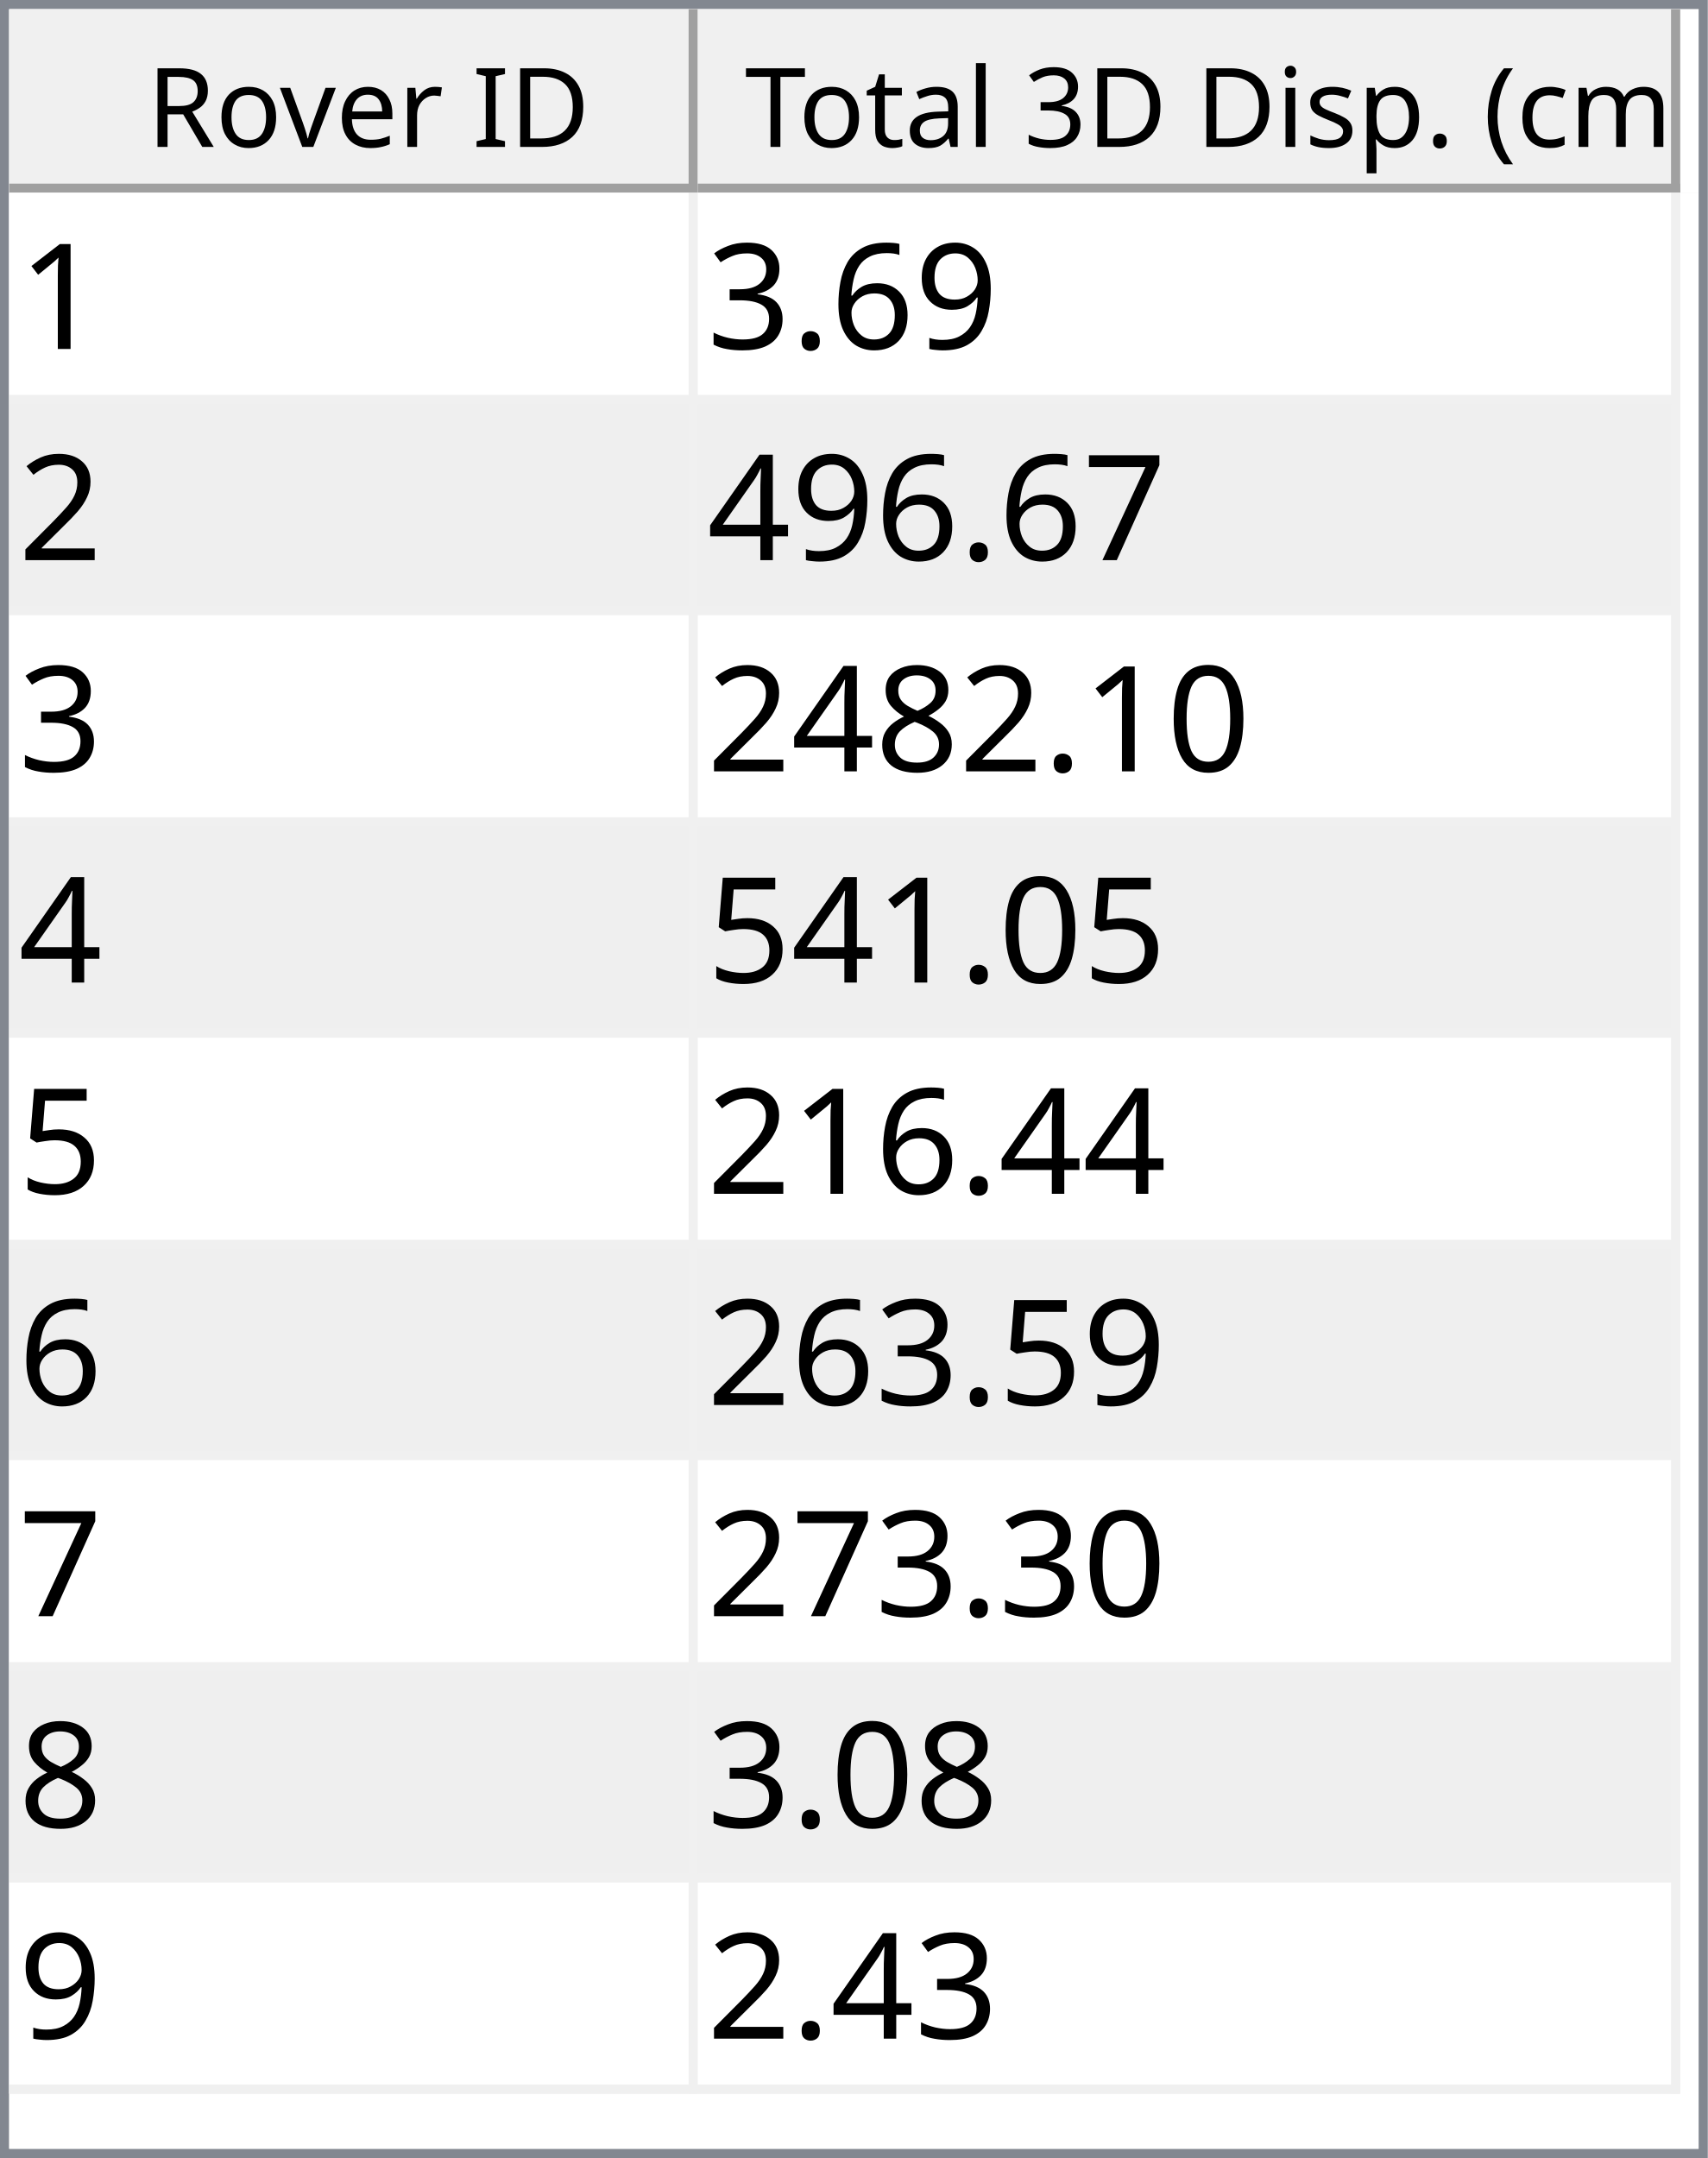
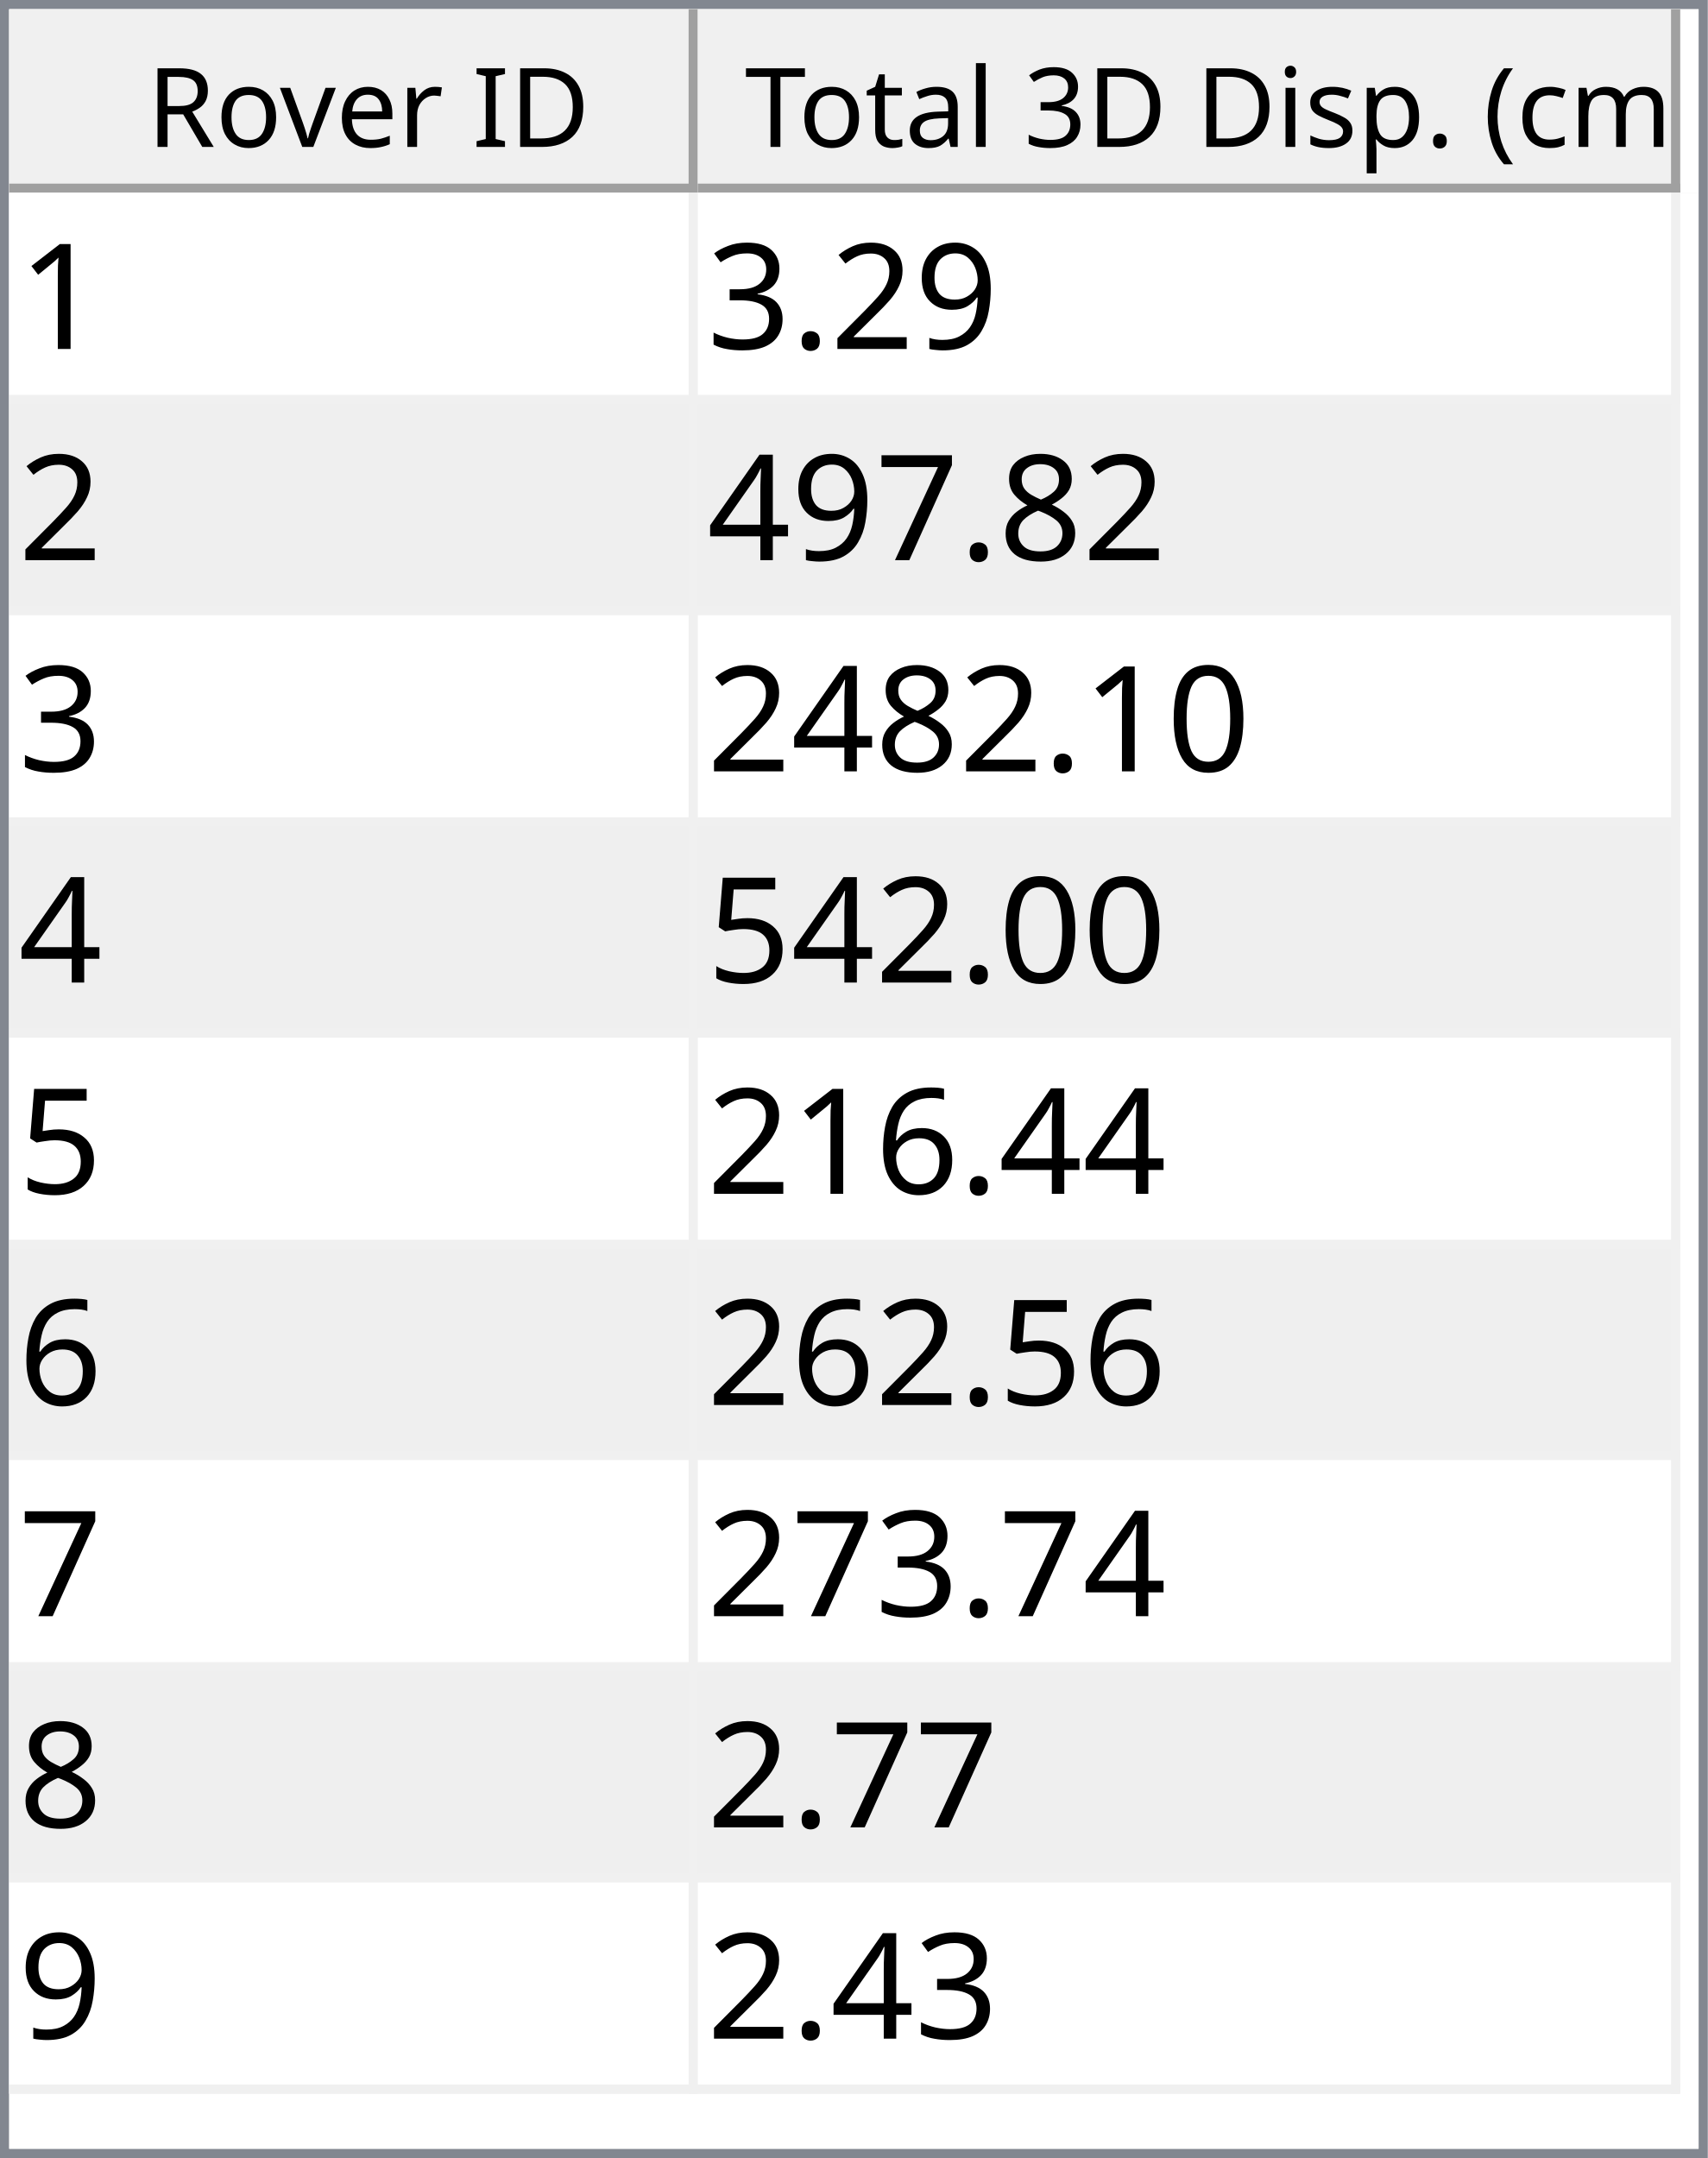
<svg xmlns="http://www.w3.org/2000/svg" style="fill-opacity:1; color-rendering:auto; color-interpolation:auto; text-rendering:auto; stroke:black; stroke-linecap:square; stroke-miterlimit:10; shape-rendering:auto; stroke-opacity:1; fill:black; stroke-dasharray:none; font-weight:normal; stroke-width:1; font-family:'Dialog'; font-style:normal; stroke-linejoin:miter; font-size:12px; stroke-dashoffset:0; image-rendering:auto;" width="186" height="235">
  <defs id="genericDefs" />
  <g>
    <defs id="defs1">
      <clipPath clipPathUnits="userSpaceOnUse" id="clipPath1">
        <path d="M0 0 L186 0 L186 235 L0 235 L0 0 Z" />
      </clipPath>
      <clipPath clipPathUnits="userSpaceOnUse" id="clipPath2">
        <path d="M0 0 L0 235 L186 235 L186 0 Z" />
      </clipPath>
      <clipPath clipPathUnits="userSpaceOnUse" id="clipPath3">
        <path d="M0 0 L0 20 L184 20 L184 0 Z" />
      </clipPath>
      <clipPath clipPathUnits="userSpaceOnUse" id="clipPath4">
        <path d="M0 0 L0 20 L75 20 L75 0 Z" />
      </clipPath>
      <clipPath clipPathUnits="userSpaceOnUse" id="clipPath5">
        <path d="M1 1 L1 19 L74 19 L74 1 Z" />
      </clipPath>
      <clipPath clipPathUnits="userSpaceOnUse" id="clipPath6">
        <path d="M0 0 L0 18 L73 18 L73 0 Z" />
      </clipPath>
      <clipPath clipPathUnits="userSpaceOnUse" id="clipPath7">
        <path d="M-0.5 -0.5 L-0.5 19.5 L74.5 19.5 L74.5 -0.5 Z" />
      </clipPath>
      <clipPath clipPathUnits="userSpaceOnUse" id="clipPath8">
        <path d="M0 0 L0 20 L107 20 L107 0 Z" />
      </clipPath>
      <clipPath clipPathUnits="userSpaceOnUse" id="clipPath9">
        <path d="M1 1 L1 19 L106 19 L106 1 Z" />
      </clipPath>
      <clipPath clipPathUnits="userSpaceOnUse" id="clipPath10">
        <path d="M0 0 L0 18 L105 18 L105 0 Z" />
      </clipPath>
      <clipPath clipPathUnits="userSpaceOnUse" id="clipPath11">
        <path d="M-0.5 -0.5 L-0.5 19.5 L106.5 19.5 L106.5 -0.5 Z" />
      </clipPath>
      <clipPath clipPathUnits="userSpaceOnUse" id="clipPath12">
        <path d="M0 0 L0 213 L184 213 L184 0 Z" />
      </clipPath>
      <clipPath clipPathUnits="userSpaceOnUse" id="clipPath13">
        <path d="M0 0 L0 207 L182 207 L182 0 Z" />
      </clipPath>
      <clipPath clipPathUnits="userSpaceOnUse" id="clipPath14">
        <path d="M-0.5 -0.5 L-0.5 206.5 L181.5 206.5 L181.5 -0.5 Z" />
      </clipPath>
      <clipPath clipPathUnits="userSpaceOnUse" id="clipPath15">
        <path d="M0 0 L0 22 L74 22 L74 0 Z" />
      </clipPath>
      <clipPath clipPathUnits="userSpaceOnUse" id="clipPath16">
        <path d="M0 0 L0 22 L106 22 L106 0 Z" />
      </clipPath>
      <font horiz-adv-x="64.551" id="font1">
        <font-face ascent="107.91" descent="25.098" units-per-em="100" style="font-style:normal; font-family:Segoe UI; font-weight:normal;" />
        <missing-glyph horiz-adv-x="64.551" d="M8.109 0 L8.109 68.266 L56.453 68.266 L56.453 0 L8.109 0 ZM15.328 7.234 L49.219 7.234 L49.219 61.031 L15.328 61.031 L15.328 7.234 Z" />
        <glyph unicode="D" horiz-adv-x="70.117" d="M9.188 0 L9.188 70.016 L28.516 70.016 Q65.531 70.016 65.531 35.891 Q65.531 19.672 55.25 9.836 Q44.969 0 27.734 0 L9.188 0 ZM17.391 62.594 L17.391 7.422 L27.828 7.422 Q41.609 7.422 49.273 14.797 Q56.938 22.172 56.938 35.688 Q56.938 62.594 28.328 62.594 L17.391 62.594 Z" />
        <glyph unicode="I" horiz-adv-x="26.611" d="M17.391 0 L9.188 0 L9.188 70.016 L17.391 70.016 L17.391 0 Z" />
        <glyph unicode=" " horiz-adv-x="27.393" d="" />
        <glyph unicode="r" horiz-adv-x="34.766" d="M34.188 41.891 Q32.078 43.5 28.125 43.5 Q23 43.5 19.555 38.672 Q16.109 33.844 16.109 25.484 L16.109 0 L8.109 0 L8.109 50 L16.109 50 L16.109 39.703 L16.312 39.703 Q18.016 44.969 21.531 47.922 Q25.047 50.875 29.391 50.875 Q32.516 50.875 34.188 50.203 L34.188 41.891 Z" />
        <glyph unicode="e" horiz-adv-x="52.295" d="M48.297 23 L12.984 23 Q13.188 14.656 17.484 10.109 Q21.781 5.562 29.297 5.562 Q37.75 5.562 44.828 11.141 L44.828 3.609 Q38.234 -1.172 27.391 -1.172 Q16.797 -1.172 10.742 5.641 Q4.688 12.453 4.688 24.812 Q4.688 36.469 11.305 43.82 Q17.922 51.172 27.734 51.172 Q37.547 51.172 42.922 44.828 Q48.297 38.484 48.297 27.203 L48.297 23 ZM40.094 29.781 Q40.047 36.719 36.75 40.578 Q33.453 44.438 27.594 44.438 Q21.922 44.438 17.969 40.383 Q14.016 36.328 13.094 29.781 L40.094 29.781 Z" />
        <glyph unicode="v" horiz-adv-x="47.9" d="M47.406 50 L27.484 0 L19.625 0 L0.688 50 L9.469 50 L22.172 13.672 Q23.578 9.672 23.922 6.688 L24.125 6.688 Q24.609 10.453 25.688 13.484 L38.969 50 L47.406 50 Z" />
        <glyph unicode="o" horiz-adv-x="58.594" d="M29 -1.172 Q17.922 -1.172 11.305 5.836 Q4.688 12.844 4.688 24.422 Q4.688 37.016 11.57 44.094 Q18.453 51.172 30.172 51.172 Q41.359 51.172 47.633 44.289 Q53.906 37.406 53.906 25.203 Q53.906 13.234 47.141 6.031 Q40.375 -1.172 29 -1.172 ZM29.594 44.438 Q21.875 44.438 17.383 39.188 Q12.891 33.938 12.891 24.703 Q12.891 15.828 17.43 10.695 Q21.969 5.562 29.594 5.562 Q37.359 5.562 41.531 10.594 Q45.703 15.625 45.703 24.906 Q45.703 34.281 41.531 39.359 Q37.359 44.438 29.594 44.438 Z" />
        <glyph unicode="R" horiz-adv-x="59.814" d="M59.375 0 L49.609 0 L37.891 19.625 Q36.281 22.359 34.766 24.289 Q33.25 26.219 31.664 27.438 Q30.078 28.656 28.25 29.219 Q26.422 29.781 24.125 29.781 L17.391 29.781 L17.391 0 L9.188 0 L9.188 70.016 L30.078 70.016 Q34.672 70.016 38.555 68.867 Q42.438 67.719 45.289 65.375 Q48.141 63.031 49.758 59.547 Q51.375 56.062 51.375 51.375 Q51.375 47.703 50.273 44.656 Q49.172 41.609 47.148 39.211 Q45.125 36.812 42.266 35.133 Q39.406 33.453 35.844 32.516 L35.844 32.328 Q37.594 31.547 38.891 30.547 Q40.188 29.547 41.359 28.18 Q42.531 26.812 43.68 25.078 Q44.828 23.344 46.234 21.047 L59.375 0 ZM17.391 62.594 L17.391 37.203 L28.516 37.203 Q31.594 37.203 34.203 38.133 Q36.812 39.062 38.719 40.797 Q40.625 42.531 41.703 45.047 Q42.781 47.562 42.781 50.688 Q42.781 56.297 39.141 59.445 Q35.5 62.594 28.609 62.594 L17.391 62.594 Z" />
        <glyph unicode=")" horiz-adv-x="30.176" d="M8.297 -15.922 L1.172 -15.922 Q16.406 2.344 16.406 26.812 Q16.406 51.469 1.078 70.016 L8.297 70.016 Q23.531 52.156 23.531 26.703 Q23.531 1.375 8.297 -15.922 Z" />
        <glyph unicode="m" horiz-adv-x="86.133" d="M79.109 0 L71.094 0 L71.094 28.719 Q71.094 37.016 68.531 40.727 Q65.969 44.438 59.906 44.438 Q54.781 44.438 51.195 39.75 Q47.609 35.062 47.609 28.516 L47.609 0 L39.594 0 L39.594 29.688 Q39.594 44.438 28.219 44.438 Q22.953 44.438 19.531 40.016 Q16.109 35.594 16.109 28.516 L16.109 0 L8.109 0 L8.109 50 L16.109 50 L16.109 42.094 L16.312 42.094 Q21.625 51.172 31.844 51.172 Q36.969 51.172 40.773 48.312 Q44.578 45.453 46 40.828 Q51.562 51.172 62.594 51.172 Q79.109 51.172 79.109 30.812 L79.109 0 Z" />
        <glyph unicode="c" horiz-adv-x="46.191" d="M42.188 2.297 Q36.422 -1.172 28.516 -1.172 Q17.828 -1.172 11.258 5.789 Q4.688 12.75 4.688 23.828 Q4.688 36.188 11.766 43.68 Q18.844 51.172 30.672 51.172 Q37.25 51.172 42.281 48.734 L42.281 40.531 Q36.719 44.438 30.375 44.438 Q22.703 44.438 17.797 38.945 Q12.891 33.453 12.891 24.516 Q12.891 15.719 17.508 10.641 Q22.125 5.562 29.891 5.562 Q36.422 5.562 42.188 9.906 L42.188 2.297 Z" />
        <glyph unicode="(" horiz-adv-x="30.176" d="M29.109 -15.922 L21.969 -15.922 Q6.844 1.375 6.844 26.703 Q6.844 52.156 21.969 70.016 L29.203 70.016 Q13.875 51.469 13.875 26.812 Q13.875 2.344 29.109 -15.922 Z" />
        <glyph unicode="." horiz-adv-x="21.68" d="M10.891 -1.078 Q8.641 -1.078 7.055 0.539 Q5.469 2.156 5.469 4.391 Q5.469 6.641 7.055 8.273 Q8.641 9.906 10.891 9.906 Q13.188 9.906 14.797 8.273 Q16.406 6.641 16.406 4.391 Q16.406 2.156 14.797 0.539 Q13.188 -1.078 10.891 -1.078 Z" />
        <glyph unicode="p" horiz-adv-x="58.789" d="M16.312 7.234 L16.109 7.234 L16.109 -23 L8.109 -23 L8.109 50 L16.109 50 L16.109 41.219 L16.312 41.219 Q22.219 51.172 33.594 51.172 Q43.266 51.172 48.688 44.461 Q54.109 37.75 54.109 26.469 Q54.109 13.922 48 6.375 Q41.891 -1.172 31.297 -1.172 Q21.578 -1.172 16.312 7.234 ZM16.109 27.391 L16.109 20.406 Q16.109 14.203 20.141 9.883 Q24.172 5.562 30.375 5.562 Q37.641 5.562 41.773 11.133 Q45.906 16.703 45.906 26.609 Q45.906 34.969 42.047 39.703 Q38.188 44.438 31.594 44.438 Q24.609 44.438 20.359 39.578 Q16.109 34.719 16.109 27.391 Z" />
        <glyph unicode="s" horiz-adv-x="42.432" d="M5.078 1.812 L5.078 10.406 Q11.625 5.562 19.484 5.562 Q30.031 5.562 30.031 12.594 Q30.031 14.594 29.125 15.992 Q28.219 17.391 26.68 18.461 Q25.141 19.531 23.07 20.383 Q21 21.234 18.609 22.172 Q15.281 23.484 12.766 24.828 Q10.25 26.172 8.57 27.859 Q6.891 29.547 6.031 31.695 Q5.172 33.844 5.172 36.719 Q5.172 40.234 6.789 42.945 Q8.406 45.656 11.086 47.484 Q13.766 49.312 17.211 50.242 Q20.656 51.172 24.312 51.172 Q30.812 51.172 35.938 48.922 L35.938 40.828 Q30.422 44.438 23.25 44.438 Q21 44.438 19.195 43.922 Q17.391 43.406 16.094 42.477 Q14.797 41.547 14.086 40.258 Q13.375 38.969 13.375 37.406 Q13.375 35.453 14.086 34.133 Q14.797 32.812 16.164 31.789 Q17.531 30.766 19.484 29.938 Q21.438 29.109 23.922 28.125 Q27.25 26.859 29.883 25.516 Q32.516 24.172 34.375 22.484 Q36.234 20.797 37.234 18.602 Q38.234 16.406 38.234 13.375 Q38.234 9.672 36.602 6.938 Q34.969 4.203 32.234 2.398 Q29.5 0.594 25.93 -0.289 Q22.359 -1.172 18.453 -1.172 Q10.75 -1.172 5.078 1.812 Z" />
        <glyph unicode="i" horiz-adv-x="24.219" d="M12.203 62.703 Q10.062 62.703 8.547 64.164 Q7.031 65.625 7.031 67.875 Q7.031 70.125 8.547 71.609 Q10.062 73.094 12.203 73.094 Q14.406 73.094 15.945 71.609 Q17.484 70.125 17.484 67.875 Q17.484 65.719 15.945 64.211 Q14.406 62.703 12.203 62.703 ZM16.109 0 L8.109 0 L8.109 50 L16.109 50 L16.109 0 Z" />
        <glyph unicode="3" horiz-adv-x="53.906" d="M46.531 19.828 Q46.531 15.094 44.75 11.211 Q42.969 7.328 39.719 4.57 Q36.469 1.812 31.93 0.297 Q27.391 -1.219 21.922 -1.219 Q11.922 -1.219 6 2.594 L6 11.188 Q13.094 5.609 22.219 5.609 Q25.875 5.609 28.828 6.539 Q31.781 7.469 33.906 9.227 Q36.031 10.984 37.18 13.477 Q38.328 15.969 38.328 19.094 Q38.328 32.812 18.797 32.812 L12.984 32.812 L12.984 39.594 L18.5 39.594 Q35.797 39.594 35.797 52.484 Q35.797 64.406 22.609 64.406 Q15.188 64.406 8.688 59.422 L8.688 67.188 Q15.375 71.188 24.609 71.188 Q29 71.188 32.57 69.969 Q36.141 68.75 38.68 66.555 Q41.219 64.359 42.609 61.281 Q44 58.203 44 54.5 Q44 40.672 30.031 36.719 L30.031 36.531 Q33.594 36.141 36.625 34.797 Q39.656 33.453 41.852 31.305 Q44.047 29.156 45.289 26.25 Q46.531 23.344 46.531 19.828 Z" />
        <glyph unicode="l" horiz-adv-x="24.219" d="M16.109 0 L8.109 0 L8.109 74.031 L16.109 74.031 L16.109 0 Z" />
        <glyph unicode="a" horiz-adv-x="50.879" d="M43.891 0 L35.891 0 L35.891 7.812 L35.688 7.812 Q30.469 -1.172 20.312 -1.172 Q12.844 -1.172 8.617 2.781 Q4.391 6.734 4.391 13.281 Q4.391 27.297 20.906 29.594 L35.891 31.688 Q35.891 44.438 25.594 44.438 Q16.547 44.438 9.281 38.281 L9.281 46.484 Q16.656 51.172 26.266 51.172 Q43.891 51.172 43.891 32.516 L43.891 0 ZM35.891 25.297 L23.828 23.641 Q18.266 22.859 15.43 20.875 Q12.594 18.891 12.594 13.875 Q12.594 10.203 15.211 7.883 Q17.828 5.562 22.172 5.562 Q28.125 5.562 32.008 9.742 Q35.891 13.922 35.891 20.312 L35.891 25.297 Z" />
        <glyph unicode="t" horiz-adv-x="33.887" d="M31.297 0.484 Q28.469 -1.078 23.828 -1.078 Q10.688 -1.078 10.688 13.578 L10.688 43.172 L2.094 43.172 L2.094 50 L10.688 50 L10.688 62.203 L18.703 64.797 L18.703 50 L31.297 50 L31.297 43.172 L18.703 43.172 L18.703 14.984 Q18.703 9.969 20.414 7.82 Q22.125 5.672 26.078 5.672 Q29.109 5.672 31.297 7.328 L31.297 0.484 Z" />
        <glyph unicode="T" horiz-adv-x="52.393" d="M50.594 62.594 L30.375 62.594 L30.375 0 L22.172 0 L22.172 62.594 L2 62.594 L2 70.016 L50.594 70.016 L50.594 62.594 Z" />
      </font>
      <font horiz-adv-x="75.0" id="font2">
        <font-face ascent="100.537" descent="21.973" units-per-em="100" style="font-style:normal; font-family:sans-serif; font-weight:normal;" />
        <missing-glyph horiz-adv-x="75.0" d="M12.5 0 L12.5 62.5 L62.5 62.5 L62.5 0 L12.5 0 ZM14.062 1.562 L60.938 1.562 L60.938 60.938 L14.062 60.938 L14.062 1.562 Z" />
        <glyph unicode="1" horiz-adv-x="55.615" d="M37.25 0 L28.469 0 L28.469 56 Q25.297 52.984 20.141 49.953 Q14.984 46.922 10.891 45.406 L10.891 53.906 Q18.266 57.375 23.781 62.305 Q29.297 67.234 31.594 71.875 L37.25 71.875 L37.25 0 Z" />
        <glyph unicode="9" horiz-adv-x="55.615" d="M5.469 16.547 L13.922 17.328 Q14.984 11.375 18.016 8.688 Q21.047 6 25.781 6 Q29.828 6 32.883 7.859 Q35.938 9.719 37.891 12.82 Q39.844 15.922 41.164 21.195 Q42.484 26.469 42.484 31.938 Q42.484 32.516 42.438 33.688 Q39.797 29.5 35.234 26.883 Q30.672 24.266 25.344 24.266 Q16.453 24.266 10.305 30.711 Q4.156 37.156 4.156 47.703 Q4.156 58.594 10.578 65.234 Q17 71.875 26.656 71.875 Q33.641 71.875 39.43 68.117 Q45.219 64.359 48.219 57.398 Q51.219 50.438 51.219 37.25 Q51.219 23.531 48.242 15.406 Q45.266 7.281 39.383 3.031 Q33.5 -1.219 25.594 -1.219 Q17.188 -1.219 11.867 3.445 Q6.547 8.109 5.469 16.547 ZM41.453 48.141 Q41.453 55.719 37.43 60.156 Q33.406 64.594 27.734 64.594 Q21.875 64.594 17.531 59.812 Q13.188 55.031 13.188 47.406 Q13.188 40.578 17.312 36.305 Q21.438 32.031 27.484 32.031 Q33.594 32.031 37.523 36.305 Q41.453 40.578 41.453 48.141 Z" />
-         <glyph unicode="6" horiz-adv-x="55.615" d="M49.75 54.047 L41.016 53.375 Q39.844 58.547 37.703 60.891 Q34.125 64.656 28.906 64.656 Q24.703 64.656 21.531 62.312 Q17.391 59.281 14.992 53.469 Q12.594 47.656 12.5 36.922 Q15.672 41.75 20.266 44.094 Q24.859 46.438 29.891 46.438 Q38.672 46.438 44.852 39.969 Q51.031 33.5 51.031 23.25 Q51.031 16.5 48.125 10.719 Q45.219 4.938 40.141 1.859 Q35.062 -1.219 28.609 -1.219 Q17.625 -1.219 10.695 6.859 Q3.766 14.938 3.766 33.5 Q3.766 54.25 11.422 63.672 Q18.109 71.875 29.438 71.875 Q37.891 71.875 43.289 67.141 Q48.688 62.406 49.75 54.047 ZM13.875 23.188 Q13.875 18.656 15.797 14.508 Q17.719 10.359 21.188 8.18 Q24.656 6 28.469 6 Q34.031 6 38.039 10.492 Q42.047 14.984 42.047 22.703 Q42.047 30.125 38.086 34.398 Q34.125 38.672 28.125 38.672 Q22.172 38.672 18.023 34.398 Q13.875 30.125 13.875 23.188 Z" />
+         <glyph unicode="2" horiz-adv-x="55.615" d="M50.344 8.453 L50.344 0 L3.031 0 Q2.938 3.172 4.047 6.109 Q5.859 10.938 9.836 15.625 Q13.812 20.312 21.344 26.469 Q33.016 36.031 37.117 41.625 Q41.219 47.219 41.219 52.203 Q41.219 57.422 37.477 61.008 Q33.734 64.594 27.734 64.594 Q21.391 64.594 17.578 60.789 Q13.766 56.984 13.719 50.25 L4.688 51.172 Q5.609 61.281 11.664 66.578 Q17.719 71.875 27.938 71.875 Q38.234 71.875 44.242 66.164 Q50.25 60.453 50.25 52 Q50.25 47.703 48.492 43.555 Q46.734 39.406 42.656 34.812 Q38.578 30.219 29.109 22.219 Q21.188 15.578 18.945 13.211 Q16.703 10.844 15.234 8.453 L50.344 8.453 Z" />
        <glyph unicode="." horiz-adv-x="27.783" d="M9.078 0 L9.078 10.016 L19.094 10.016 L19.094 0 L9.078 0 Z" />
        <glyph unicode="3" horiz-adv-x="55.615" d="M4.203 18.891 L12.984 20.062 Q14.5 12.594 18.141 9.297 Q21.781 6 27 6 Q33.203 6 37.477 10.297 Q41.75 14.594 41.75 20.953 Q41.75 27 37.797 30.93 Q33.844 34.859 27.734 34.859 Q25.25 34.859 21.531 33.891 L22.516 41.609 Q23.391 41.5 23.922 41.5 Q29.547 41.5 34.039 44.43 Q38.531 47.359 38.531 53.469 Q38.531 58.297 35.258 61.477 Q31.984 64.656 26.812 64.656 Q21.688 64.656 18.266 61.43 Q14.844 58.203 13.875 51.766 L5.078 53.328 Q6.688 62.156 12.398 67.016 Q18.109 71.875 26.609 71.875 Q32.469 71.875 37.398 69.359 Q42.328 66.844 44.945 62.5 Q47.562 58.156 47.562 53.266 Q47.562 48.641 45.07 44.828 Q42.578 41.016 37.703 38.766 Q44.047 37.312 47.562 32.695 Q51.078 28.078 51.078 21.141 Q51.078 11.766 44.242 5.25 Q37.406 -1.266 26.953 -1.266 Q17.531 -1.266 11.305 4.352 Q5.078 9.969 4.203 18.891 Z" />
-         <glyph unicode="2" horiz-adv-x="55.615" d="M50.344 8.453 L50.344 0 L3.031 0 Q2.938 3.172 4.047 6.109 Q5.859 10.938 9.836 15.625 Q13.812 20.312 21.344 26.469 Q33.016 36.031 37.117 41.625 Q41.219 47.219 41.219 52.203 Q41.219 57.422 37.477 61.008 Q33.734 64.594 27.734 64.594 Q21.391 64.594 17.578 60.789 Q13.766 56.984 13.719 50.25 L4.688 51.172 Q5.609 61.281 11.664 66.578 Q17.719 71.875 27.938 71.875 Q38.234 71.875 44.242 66.164 Q50.25 60.453 50.25 52 Q50.25 47.703 48.492 43.555 Q46.734 39.406 42.656 34.812 Q38.578 30.219 29.109 22.219 Q21.188 15.578 18.945 13.211 Q16.703 10.844 15.234 8.453 L50.344 8.453 Z" />
+         <glyph unicode="8" horiz-adv-x="55.615" d="M17.672 38.812 Q12.203 40.828 9.57 44.539 Q6.938 48.25 6.938 53.422 Q6.938 61.234 12.555 66.555 Q18.172 71.875 27.484 71.875 Q36.859 71.875 42.578 66.43 Q48.297 60.984 48.297 53.172 Q48.297 48.188 45.68 44.508 Q43.062 40.828 37.75 38.812 Q44.344 36.672 47.781 31.883 Q51.219 27.094 51.219 20.453 Q51.219 11.281 44.727 5.031 Q38.234 -1.219 27.641 -1.219 Q17.047 -1.219 10.547 5.055 Q4.047 11.328 4.047 20.703 Q4.047 27.688 7.594 32.398 Q11.141 37.109 17.672 38.812 ZM15.922 53.719 Q15.922 48.641 19.195 45.414 Q22.469 42.188 27.688 42.188 Q32.766 42.188 36.016 45.383 Q39.266 48.578 39.266 53.219 Q39.266 58.062 35.914 61.359 Q32.562 64.656 27.594 64.656 Q22.562 64.656 19.242 61.43 Q15.922 58.203 15.922 53.719 ZM13.094 20.656 Q13.094 16.891 14.875 13.375 Q16.656 9.859 20.172 7.93 Q23.688 6 27.734 6 Q34.031 6 38.133 10.055 Q42.234 14.109 42.234 20.359 Q42.234 26.703 38.016 30.859 Q33.797 35.016 27.438 35.016 Q21.234 35.016 17.164 30.914 Q13.094 26.812 13.094 20.656 Z" />
        <glyph unicode="7" horiz-adv-x="55.615" d="M4.734 62.203 L4.734 70.656 L51.078 70.656 L51.078 63.812 Q44.234 56.547 37.523 44.484 Q30.812 32.422 27.156 19.672 Q24.516 10.688 23.781 0 L14.75 0 Q14.891 8.453 18.062 20.414 Q21.234 32.375 27.172 43.484 Q33.109 54.594 39.797 62.203 L4.734 62.203 Z" />
        <glyph unicode="4" horiz-adv-x="55.615" d="M32.328 0 L32.328 17.141 L1.266 17.141 L1.266 25.203 L33.938 71.578 L41.109 71.578 L41.109 25.203 L50.781 25.203 L50.781 17.141 L41.109 17.141 L41.109 0 L32.328 0 ZM32.328 25.203 L32.328 57.469 L9.906 25.203 L32.328 25.203 Z" />
        <glyph unicode="0" horiz-adv-x="55.615" d="M4.156 35.297 Q4.156 48 6.766 55.742 Q9.375 63.484 14.523 67.68 Q19.672 71.875 27.484 71.875 Q33.25 71.875 37.594 69.555 Q41.938 67.234 44.773 62.867 Q47.609 58.5 49.219 52.227 Q50.828 45.953 50.828 35.297 Q50.828 22.703 48.242 14.969 Q45.656 7.234 40.508 3.008 Q35.359 -1.219 27.484 -1.219 Q17.141 -1.219 11.234 6.203 Q4.156 15.141 4.156 35.297 ZM13.188 35.297 Q13.188 17.672 17.312 11.836 Q21.438 6 27.484 6 Q33.547 6 37.672 11.859 Q41.797 17.719 41.797 35.297 Q41.797 52.984 37.672 58.789 Q33.547 64.594 27.391 64.594 Q21.344 64.594 17.719 59.469 Q13.188 52.938 13.188 35.297 Z" />
-         <glyph unicode="8" horiz-adv-x="55.615" d="M17.672 38.812 Q12.203 40.828 9.57 44.539 Q6.938 48.25 6.938 53.422 Q6.938 61.234 12.555 66.555 Q18.172 71.875 27.484 71.875 Q36.859 71.875 42.578 66.43 Q48.297 60.984 48.297 53.172 Q48.297 48.188 45.68 44.508 Q43.062 40.828 37.75 38.812 Q44.344 36.672 47.781 31.883 Q51.219 27.094 51.219 20.453 Q51.219 11.281 44.727 5.031 Q38.234 -1.219 27.641 -1.219 Q17.047 -1.219 10.547 5.055 Q4.047 11.328 4.047 20.703 Q4.047 27.688 7.594 32.398 Q11.141 37.109 17.672 38.812 ZM15.922 53.719 Q15.922 48.641 19.195 45.414 Q22.469 42.188 27.688 42.188 Q32.766 42.188 36.016 45.383 Q39.266 48.578 39.266 53.219 Q39.266 58.062 35.914 61.359 Q32.562 64.656 27.594 64.656 Q22.562 64.656 19.242 61.43 Q15.922 58.203 15.922 53.719 ZM13.094 20.656 Q13.094 16.891 14.875 13.375 Q16.656 9.859 20.172 7.93 Q23.688 6 27.734 6 Q34.031 6 38.133 10.055 Q42.234 14.109 42.234 20.359 Q42.234 26.703 38.016 30.859 Q33.797 35.016 27.438 35.016 Q21.234 35.016 17.164 30.914 Q13.094 26.812 13.094 20.656 Z" />
        <glyph unicode="5" horiz-adv-x="55.615" d="M4.156 18.75 L13.375 19.531 Q14.406 12.797 18.141 9.398 Q21.875 6 27.156 6 Q33.5 6 37.891 10.789 Q42.281 15.578 42.281 23.484 Q42.281 31 38.062 35.352 Q33.844 39.703 27 39.703 Q22.75 39.703 19.336 37.773 Q15.922 35.844 13.969 32.766 L5.719 33.844 L12.641 70.609 L48.25 70.609 L48.25 62.203 L19.672 62.203 L15.828 42.969 Q22.266 47.469 29.344 47.469 Q38.719 47.469 45.164 40.969 Q51.609 34.469 51.609 24.266 Q51.609 14.547 45.953 7.469 Q39.062 -1.219 27.156 -1.219 Q17.391 -1.219 11.211 4.25 Q5.031 9.719 4.156 18.75 Z" />
+         <glyph unicode="6" horiz-adv-x="55.615" d="M49.75 54.047 L41.016 53.375 Q39.844 58.547 37.703 60.891 Q34.125 64.656 28.906 64.656 Q24.703 64.656 21.531 62.312 Q17.391 59.281 14.992 53.469 Q12.594 47.656 12.5 36.922 Q15.672 41.75 20.266 44.094 Q24.859 46.438 29.891 46.438 Q38.672 46.438 44.852 39.969 Q51.031 33.5 51.031 23.25 Q51.031 16.5 48.125 10.719 Q45.219 4.938 40.141 1.859 Q35.062 -1.219 28.609 -1.219 Q17.625 -1.219 10.695 6.859 Q3.766 14.938 3.766 33.5 Q3.766 54.25 11.422 63.672 Q18.109 71.875 29.438 71.875 Q37.891 71.875 43.289 67.141 Q48.688 62.406 49.75 54.047 ZM13.875 23.188 Q13.875 18.656 15.797 14.508 Q17.719 10.359 21.188 8.18 Q24.656 6 28.469 6 Q34.031 6 38.039 10.492 Q42.047 14.984 42.047 22.703 Q42.047 30.125 38.086 34.398 Q34.125 38.672 28.125 38.672 Q22.172 38.672 18.023 34.398 Q13.875 30.125 13.875 23.188 Z" />
      </font>
    </defs>
    <g style="fill:white; stroke:white;">
      <rect x="0" y="0" width="186" style="clip-path:url(#clipPath1); stroke:none;" height="235" />
    </g>
    <g style="fill:white; text-rendering:optimizeSpeed; color-rendering:optimizeSpeed; image-rendering:optimizeSpeed; shape-rendering:crispEdges; stroke:white; color-interpolation:sRGB;">
      <rect x="0" width="186" height="235" y="0" style="stroke:none;" />
      <path style="stroke:none;" d="M0 235 L186 235 L186 0 L0 0 Z" />
    </g>
    <g style="fill:rgb(240,240,240); font-family:'Segoe UI'; stroke:rgb(240,240,240);">
      <rect x="0" y="0" width="186" style="clip-path:url(#clipPath2); stroke:none;" height="235" />
    </g>
    <g style="fill:rgb(130,135,144); font-family:'Segoe UI'; stroke:rgb(130,135,144);">
      <path d="M0 0 L186 0 L186 235 L0 235 L0 0 ZM1 1 L185 1 L185 234 L1 234 L1 1 Z" style="fill-rule:evenodd; clip-path:url(#clipPath2); stroke:none;" />
    </g>
    <g style="fill:white; font-family:'Segoe UI'; stroke:white;" transform="translate(1,1)">
      <rect x="0" y="0" width="184" style="clip-path:url(#clipPath3); stroke:none;" height="20" />
    </g>
    <g style="fill:rgb(240,240,240); font-family:'Segoe UI'; stroke:rgb(240,240,240);" transform="translate(1,1)">
      <rect x="0" y="0" width="75" style="clip-path:url(#clipPath4); stroke:none;" height="20" />
    </g>
    <g style="font-family:'Segoe UI';" transform="translate(2,2)">
      <text x="14" xml:space="preserve" y="14" style="clip-path:url(#clipPath6); stroke:none;">Rover ID</text>
    </g>
    <g style="fill:rgb(160,160,160); font-family:'Segoe UI'; stroke:rgb(160,160,160); stroke-linejoin:bevel;" transform="translate(1.5,1.5)">
      <line x1="74" x2="74" y1="0" style="fill:none; clip-path:url(#clipPath7);" y2="19" />
    </g>
    <g style="fill:rgb(160,160,160); font-family:'Segoe UI'; stroke:rgb(160,160,160); stroke-linejoin:bevel;" transform="matrix(1,0,0,1,1,1) translate(0.5,0.5)">
      <line x1="0" x2="74" y1="19" style="fill:none; clip-path:url(#clipPath7);" y2="19" />
    </g>
    <g style="fill:rgb(240,240,240); font-family:'Segoe UI'; stroke:rgb(240,240,240);" transform="translate(76,1)">
      <rect x="0" y="0" width="107" style="clip-path:url(#clipPath8); stroke:none;" height="20" />
    </g>
    <g style="font-family:'Segoe UI';" transform="translate(77,2)">
      <text x="1" xml:space="preserve" y="14" style="clip-path:url(#clipPath10); stroke:none;"> Total 3D Disp. (cm)</text>
    </g>
    <g style="fill:rgb(160,160,160); font-family:'Segoe UI'; stroke:rgb(160,160,160); stroke-linejoin:bevel;" transform="translate(76.5,1.5)">
      <line x1="106" x2="106" y1="0" style="fill:none; clip-path:url(#clipPath11);" y2="19" />
    </g>
    <g style="fill:rgb(160,160,160); font-family:'Segoe UI'; stroke:rgb(160,160,160); stroke-linejoin:bevel;" transform="matrix(1,0,0,1,76,1) translate(0.5,0.5)">
      <line x1="0" x2="106" y1="19" style="fill:none; clip-path:url(#clipPath11);" y2="19" />
    </g>
    <g style="fill:white; font-family:'Segoe UI'; stroke:white;" transform="translate(1,21)">
      <rect x="0" y="0" width="184" style="clip-path:url(#clipPath12); stroke:none;" height="213" />
    </g>
    <g style="fill:rgb(240,240,240); font-size:16px; font-family:sans-serif; stroke:rgb(240,240,240);" transform="translate(1,21)">
      <rect x="0" y="0" width="182" style="clip-path:url(#clipPath13); stroke:none;" height="207" />
      <line transform="translate(0.5,0.5)" x1="0" x2="181" y1="22" style="clip-path:url(#clipPath14); fill:none; stroke-linejoin:bevel;" y2="22" />
    </g>
    <g transform="matrix(1,0,0,1,1,21) translate(0.5,0.5)" style="fill:rgb(240,240,240); font-size:16px; font-family:sans-serif; stroke:rgb(240,240,240); stroke-linejoin:bevel;">
      <line x1="0" x2="181" y1="45" style="fill:none; clip-path:url(#clipPath14);" y2="45" />
    </g>
    <g transform="matrix(1,0,0,1,1,21) translate(0.5,0.5)" style="fill:rgb(240,240,240); font-size:16px; font-family:sans-serif; stroke:rgb(240,240,240); stroke-linejoin:bevel;">
      <line x1="0" x2="181" y1="68" style="fill:none; clip-path:url(#clipPath14);" y2="68" />
    </g>
    <g transform="matrix(1,0,0,1,1,21) translate(0.5,0.5)" style="fill:rgb(240,240,240); font-size:16px; font-family:sans-serif; stroke:rgb(240,240,240); stroke-linejoin:bevel;">
      <line x1="0" x2="181" y1="91" style="fill:none; clip-path:url(#clipPath14);" y2="91" />
    </g>
    <g transform="matrix(1,0,0,1,1,21) translate(0.5,0.5)" style="fill:rgb(240,240,240); font-size:16px; font-family:sans-serif; stroke:rgb(240,240,240); stroke-linejoin:bevel;">
      <line x1="0" x2="181" y1="114" style="fill:none; clip-path:url(#clipPath14);" y2="114" />
    </g>
    <g transform="matrix(1,0,0,1,1,21) translate(0.5,0.5)" style="fill:rgb(240,240,240); font-size:16px; font-family:sans-serif; stroke:rgb(240,240,240); stroke-linejoin:bevel;">
      <line x1="0" x2="181" y1="137" style="fill:none; clip-path:url(#clipPath14);" y2="137" />
    </g>
    <g transform="matrix(1,0,0,1,1,21) translate(0.5,0.5)" style="fill:rgb(240,240,240); font-size:16px; font-family:sans-serif; stroke:rgb(240,240,240); stroke-linejoin:bevel;">
      <line x1="0" x2="181" y1="160" style="fill:none; clip-path:url(#clipPath14);" y2="160" />
    </g>
    <g transform="matrix(1,0,0,1,1,21) translate(0.5,0.5)" style="fill:rgb(240,240,240); font-size:16px; font-family:sans-serif; stroke:rgb(240,240,240); stroke-linejoin:bevel;">
      <line x1="0" x2="181" y1="183" style="fill:none; clip-path:url(#clipPath14);" y2="183" />
    </g>
    <g transform="matrix(1,0,0,1,1,21) translate(0.5,0.5)" style="fill:rgb(240,240,240); font-size:16px; font-family:sans-serif; stroke:rgb(240,240,240); stroke-linejoin:bevel;">
      <line x1="0" x2="181" y1="206" style="fill:none; clip-path:url(#clipPath14);" y2="206" />
    </g>
    <g transform="matrix(1,0,0,1,1,21) translate(0.5,0.5)" style="fill:rgb(240,240,240); font-size:16px; font-family:sans-serif; stroke:rgb(240,240,240); stroke-linejoin:bevel;">
      <line x1="74" x2="74" y1="0" style="fill:none; clip-path:url(#clipPath14);" y2="206" />
    </g>
    <g transform="matrix(1,0,0,1,1,21) translate(0.5,0.5)" style="fill:rgb(240,240,240); font-size:16px; font-family:sans-serif; stroke:rgb(240,240,240); stroke-linejoin:bevel;">
      <line x1="181" x2="181" y1="0" style="fill:none; clip-path:url(#clipPath14);" y2="206" />
    </g>
    <g style="fill:white; font-size:16px; font-family:sans-serif; stroke:white;" transform="matrix(1,0,0,1,1,21)">
      <rect x="0" y="0" width="74" style="clip-path:url(#clipPath15); stroke:none;" height="22" />
      <text x="1" y="17" style="fill:black; clip-path:url(#clipPath15); stroke:none;" xml:space="preserve">1</text>
    </g>
    <g style="fill:white; font-size:16px; font-family:sans-serif; stroke:white;" transform="matrix(1,0,0,1,1,21) translate(75,0)">
      <rect x="0" y="0" width="106" style="clip-path:url(#clipPath16); stroke:none;" height="22" />
-       <text x="1" y="17" style="fill:black; clip-path:url(#clipPath16); stroke:none;" xml:space="preserve">3.69</text>
+       <text x="1" y="17" style="fill:black; clip-path:url(#clipPath16); stroke:none;" xml:space="preserve">3.29</text>
    </g>
    <g style="fill:rgb(239,239,239); font-size:16px; font-family:sans-serif; stroke:rgb(239,239,239);" transform="matrix(1,0,0,1,1,21) translate(0,23)">
      <rect x="0" y="0" width="74" style="clip-path:url(#clipPath15); stroke:none;" height="22" />
      <text x="1" y="17" style="fill:black; clip-path:url(#clipPath15); stroke:none;" xml:space="preserve">2</text>
    </g>
    <g style="fill:rgb(239,239,239); font-size:16px; font-family:sans-serif; stroke:rgb(239,239,239);" transform="matrix(1,0,0,1,1,21) translate(75,23)">
      <rect x="0" y="0" width="106" style="clip-path:url(#clipPath16); stroke:none;" height="22" />
-       <text x="1" y="17" style="fill:black; clip-path:url(#clipPath16); stroke:none;" xml:space="preserve">496.67</text>
+       <text x="1" y="17" style="fill:black; clip-path:url(#clipPath16); stroke:none;" xml:space="preserve">497.82</text>
    </g>
    <g style="fill:white; font-size:16px; font-family:sans-serif; stroke:white;" transform="matrix(1,0,0,1,1,21) translate(0,46)">
      <rect x="0" y="0" width="74" style="clip-path:url(#clipPath15); stroke:none;" height="22" />
      <text x="1" y="17" style="fill:black; clip-path:url(#clipPath15); stroke:none;" xml:space="preserve">3</text>
    </g>
    <g style="fill:white; font-size:16px; font-family:sans-serif; stroke:white;" transform="matrix(1,0,0,1,1,21) translate(75,46)">
      <rect x="0" y="0" width="106" style="clip-path:url(#clipPath16); stroke:none;" height="22" />
      <text x="1" y="17" style="fill:black; clip-path:url(#clipPath16); stroke:none;" xml:space="preserve">2482.10</text>
    </g>
    <g style="fill:rgb(239,239,239); font-size:16px; font-family:sans-serif; stroke:rgb(239,239,239);" transform="matrix(1,0,0,1,1,21) translate(0,69)">
      <rect x="0" y="0" width="74" style="clip-path:url(#clipPath15); stroke:none;" height="22" />
      <text x="1" y="17" style="fill:black; clip-path:url(#clipPath15); stroke:none;" xml:space="preserve">4</text>
    </g>
    <g style="fill:rgb(239,239,239); font-size:16px; font-family:sans-serif; stroke:rgb(239,239,239);" transform="matrix(1,0,0,1,1,21) translate(75,69)">
      <rect x="0" y="0" width="106" style="clip-path:url(#clipPath16); stroke:none;" height="22" />
-       <text x="1" y="17" style="fill:black; clip-path:url(#clipPath16); stroke:none;" xml:space="preserve">541.05</text>
+       <text x="1" y="17" style="fill:black; clip-path:url(#clipPath16); stroke:none;" xml:space="preserve">542.00</text>
    </g>
    <g style="fill:white; font-size:16px; font-family:sans-serif; stroke:white;" transform="matrix(1,0,0,1,1,21) translate(0,92)">
      <rect x="0" y="0" width="74" style="clip-path:url(#clipPath15); stroke:none;" height="22" />
      <text x="1" y="17" style="fill:black; clip-path:url(#clipPath15); stroke:none;" xml:space="preserve">5</text>
    </g>
    <g style="fill:white; font-size:16px; font-family:sans-serif; stroke:white;" transform="matrix(1,0,0,1,1,21) translate(75,92)">
      <rect x="0" y="0" width="106" style="clip-path:url(#clipPath16); stroke:none;" height="22" />
      <text x="1" y="17" style="fill:black; clip-path:url(#clipPath16); stroke:none;" xml:space="preserve">216.44</text>
    </g>
    <g style="fill:rgb(239,239,239); font-size:16px; font-family:sans-serif; stroke:rgb(239,239,239);" transform="matrix(1,0,0,1,1,21) translate(0,115)">
      <rect x="0" y="0" width="74" style="clip-path:url(#clipPath15); stroke:none;" height="22" />
      <text x="1" y="17" style="fill:black; clip-path:url(#clipPath15); stroke:none;" xml:space="preserve">6</text>
    </g>
    <g style="fill:rgb(239,239,239); font-size:16px; font-family:sans-serif; stroke:rgb(239,239,239);" transform="matrix(1,0,0,1,1,21) translate(75,115)">
      <rect x="0" y="0" width="106" style="clip-path:url(#clipPath16); stroke:none;" height="22" />
-       <text x="1" y="17" style="fill:black; clip-path:url(#clipPath16); stroke:none;" xml:space="preserve">263.59</text>
+       <text x="1" y="17" style="fill:black; clip-path:url(#clipPath16); stroke:none;" xml:space="preserve">262.56</text>
    </g>
    <g style="fill:white; font-size:16px; font-family:sans-serif; stroke:white;" transform="matrix(1,0,0,1,1,21) translate(0,138)">
      <rect x="0" y="0" width="74" style="clip-path:url(#clipPath15); stroke:none;" height="22" />
      <text x="1" y="17" style="fill:black; clip-path:url(#clipPath15); stroke:none;" xml:space="preserve">7</text>
    </g>
    <g style="fill:white; font-size:16px; font-family:sans-serif; stroke:white;" transform="matrix(1,0,0,1,1,21) translate(75,138)">
      <rect x="0" y="0" width="106" style="clip-path:url(#clipPath16); stroke:none;" height="22" />
-       <text x="1" y="17" style="fill:black; clip-path:url(#clipPath16); stroke:none;" xml:space="preserve">273.30</text>
+       <text x="1" y="17" style="fill:black; clip-path:url(#clipPath16); stroke:none;" xml:space="preserve">273.74</text>
    </g>
    <g style="fill:rgb(239,239,239); font-size:16px; font-family:sans-serif; stroke:rgb(239,239,239);" transform="matrix(1,0,0,1,1,21) translate(0,161)">
      <rect x="0" y="0" width="74" style="clip-path:url(#clipPath15); stroke:none;" height="22" />
      <text x="1" y="17" style="fill:black; clip-path:url(#clipPath15); stroke:none;" xml:space="preserve">8</text>
    </g>
    <g style="fill:rgb(239,239,239); font-size:16px; font-family:sans-serif; stroke:rgb(239,239,239);" transform="matrix(1,0,0,1,1,21) translate(75,161)">
      <rect x="0" y="0" width="106" style="clip-path:url(#clipPath16); stroke:none;" height="22" />
-       <text x="1" y="17" style="fill:black; clip-path:url(#clipPath16); stroke:none;" xml:space="preserve">3.08</text>
+       <text x="1" y="17" style="fill:black; clip-path:url(#clipPath16); stroke:none;" xml:space="preserve">2.77</text>
    </g>
    <g style="fill:white; font-size:16px; font-family:sans-serif; stroke:white;" transform="matrix(1,0,0,1,1,21) translate(0,184)">
      <rect x="0" y="0" width="74" style="clip-path:url(#clipPath15); stroke:none;" height="22" />
      <text x="1" y="17" style="fill:black; clip-path:url(#clipPath15); stroke:none;" xml:space="preserve">9</text>
    </g>
    <g style="fill:white; font-size:16px; font-family:sans-serif; stroke:white;" transform="matrix(1,0,0,1,1,21) translate(75,184)">
      <rect x="0" y="0" width="106" style="clip-path:url(#clipPath16); stroke:none;" height="22" />
      <text x="1" y="17" style="fill:black; clip-path:url(#clipPath16); stroke:none;" xml:space="preserve">2.43</text>
    </g>
  </g>
</svg>
